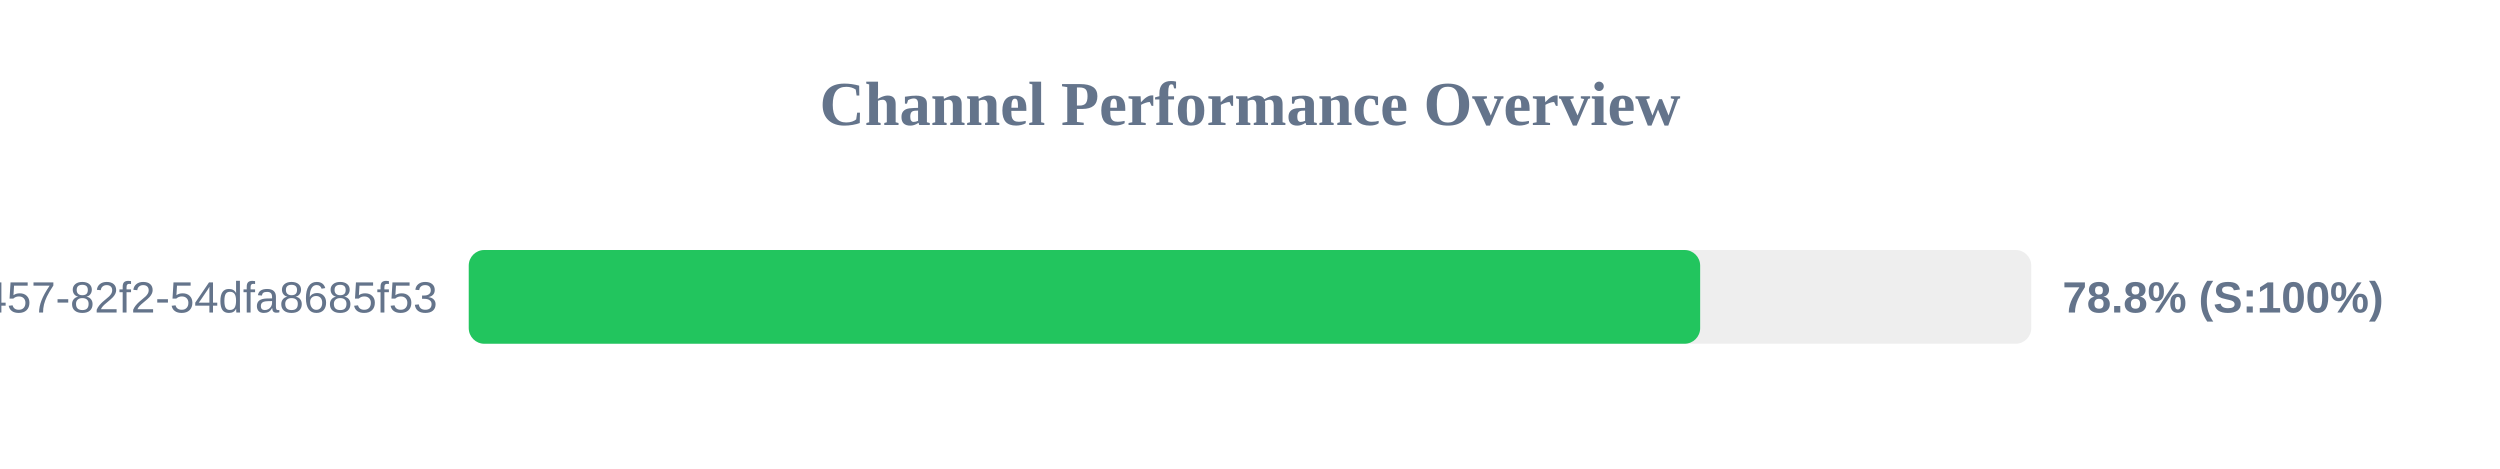
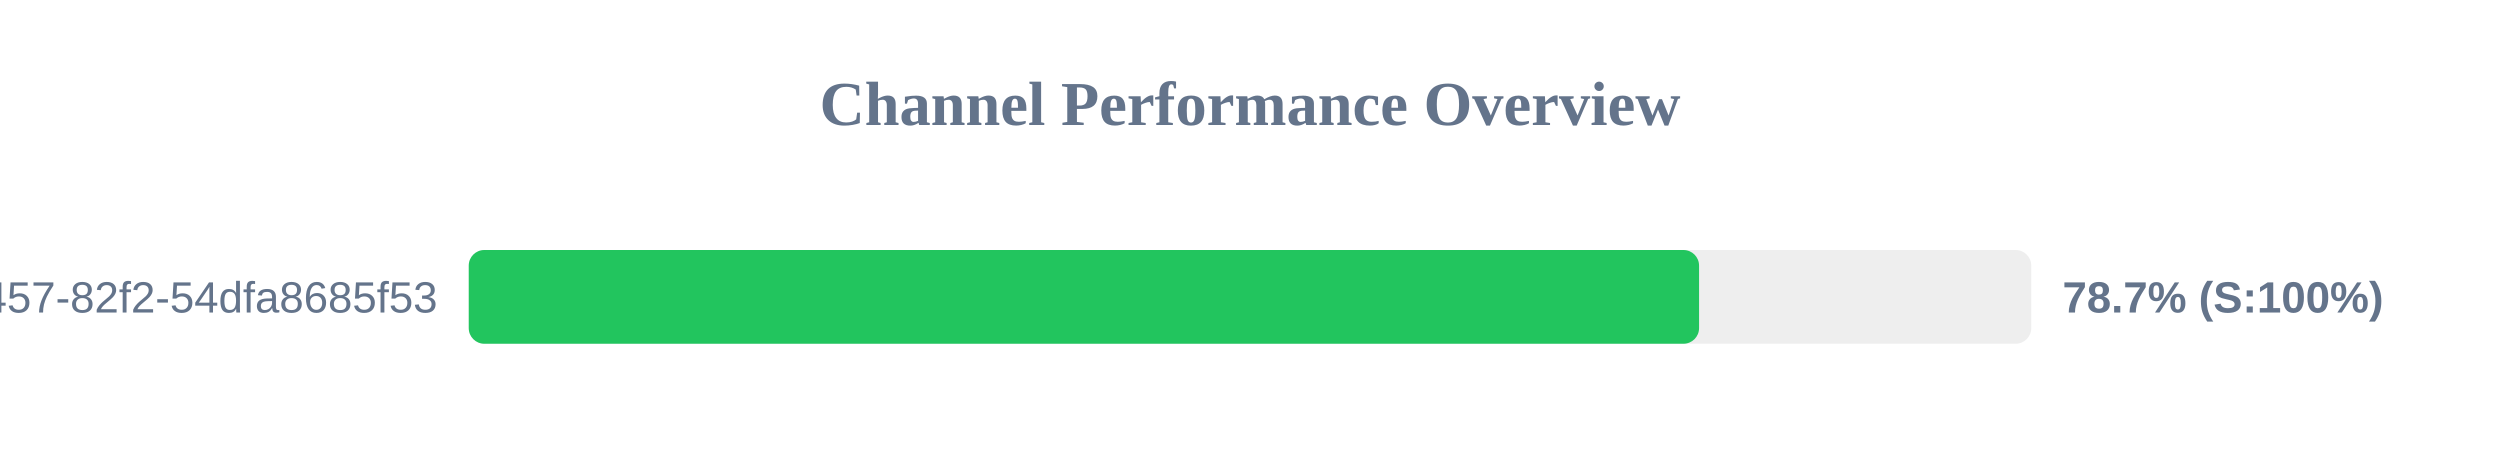
<svg xmlns="http://www.w3.org/2000/svg" width="800" height="150" version="1.1">
  <style>
        .row { font: 14px Arial; fill: #64748b; }
        .score { font: bold 14px Arial; fill: #64748b; }
    </style>
  <text x="400" y="40" text-anchor="middle" font-size="20px" font-weight="bold" fill="#64748b">Channel Performance Overview</text>
  <rect x="150" y="80" width="500" height="30" fill="#eee" rx="5" />
-   <rect x="150" y="80" width="394.05" height="30" fill="#22c55e" rx="5" />
+   <rect x="150" y="80" width="393.7" height="30" fill="#22c55e" rx="5" />
  <text x="140" y="100" text-anchor="end" class="row">?uuid=413c8b50-96bf-4457-82f2-54dfa8685f53</text>
-   <text x="660" y="100" text-anchor="start" class="score">78.8% (S:100%)</text>
+   <text x="660" y="100" text-anchor="start" class="score">78.7% (S:100%)</text>
</svg>
